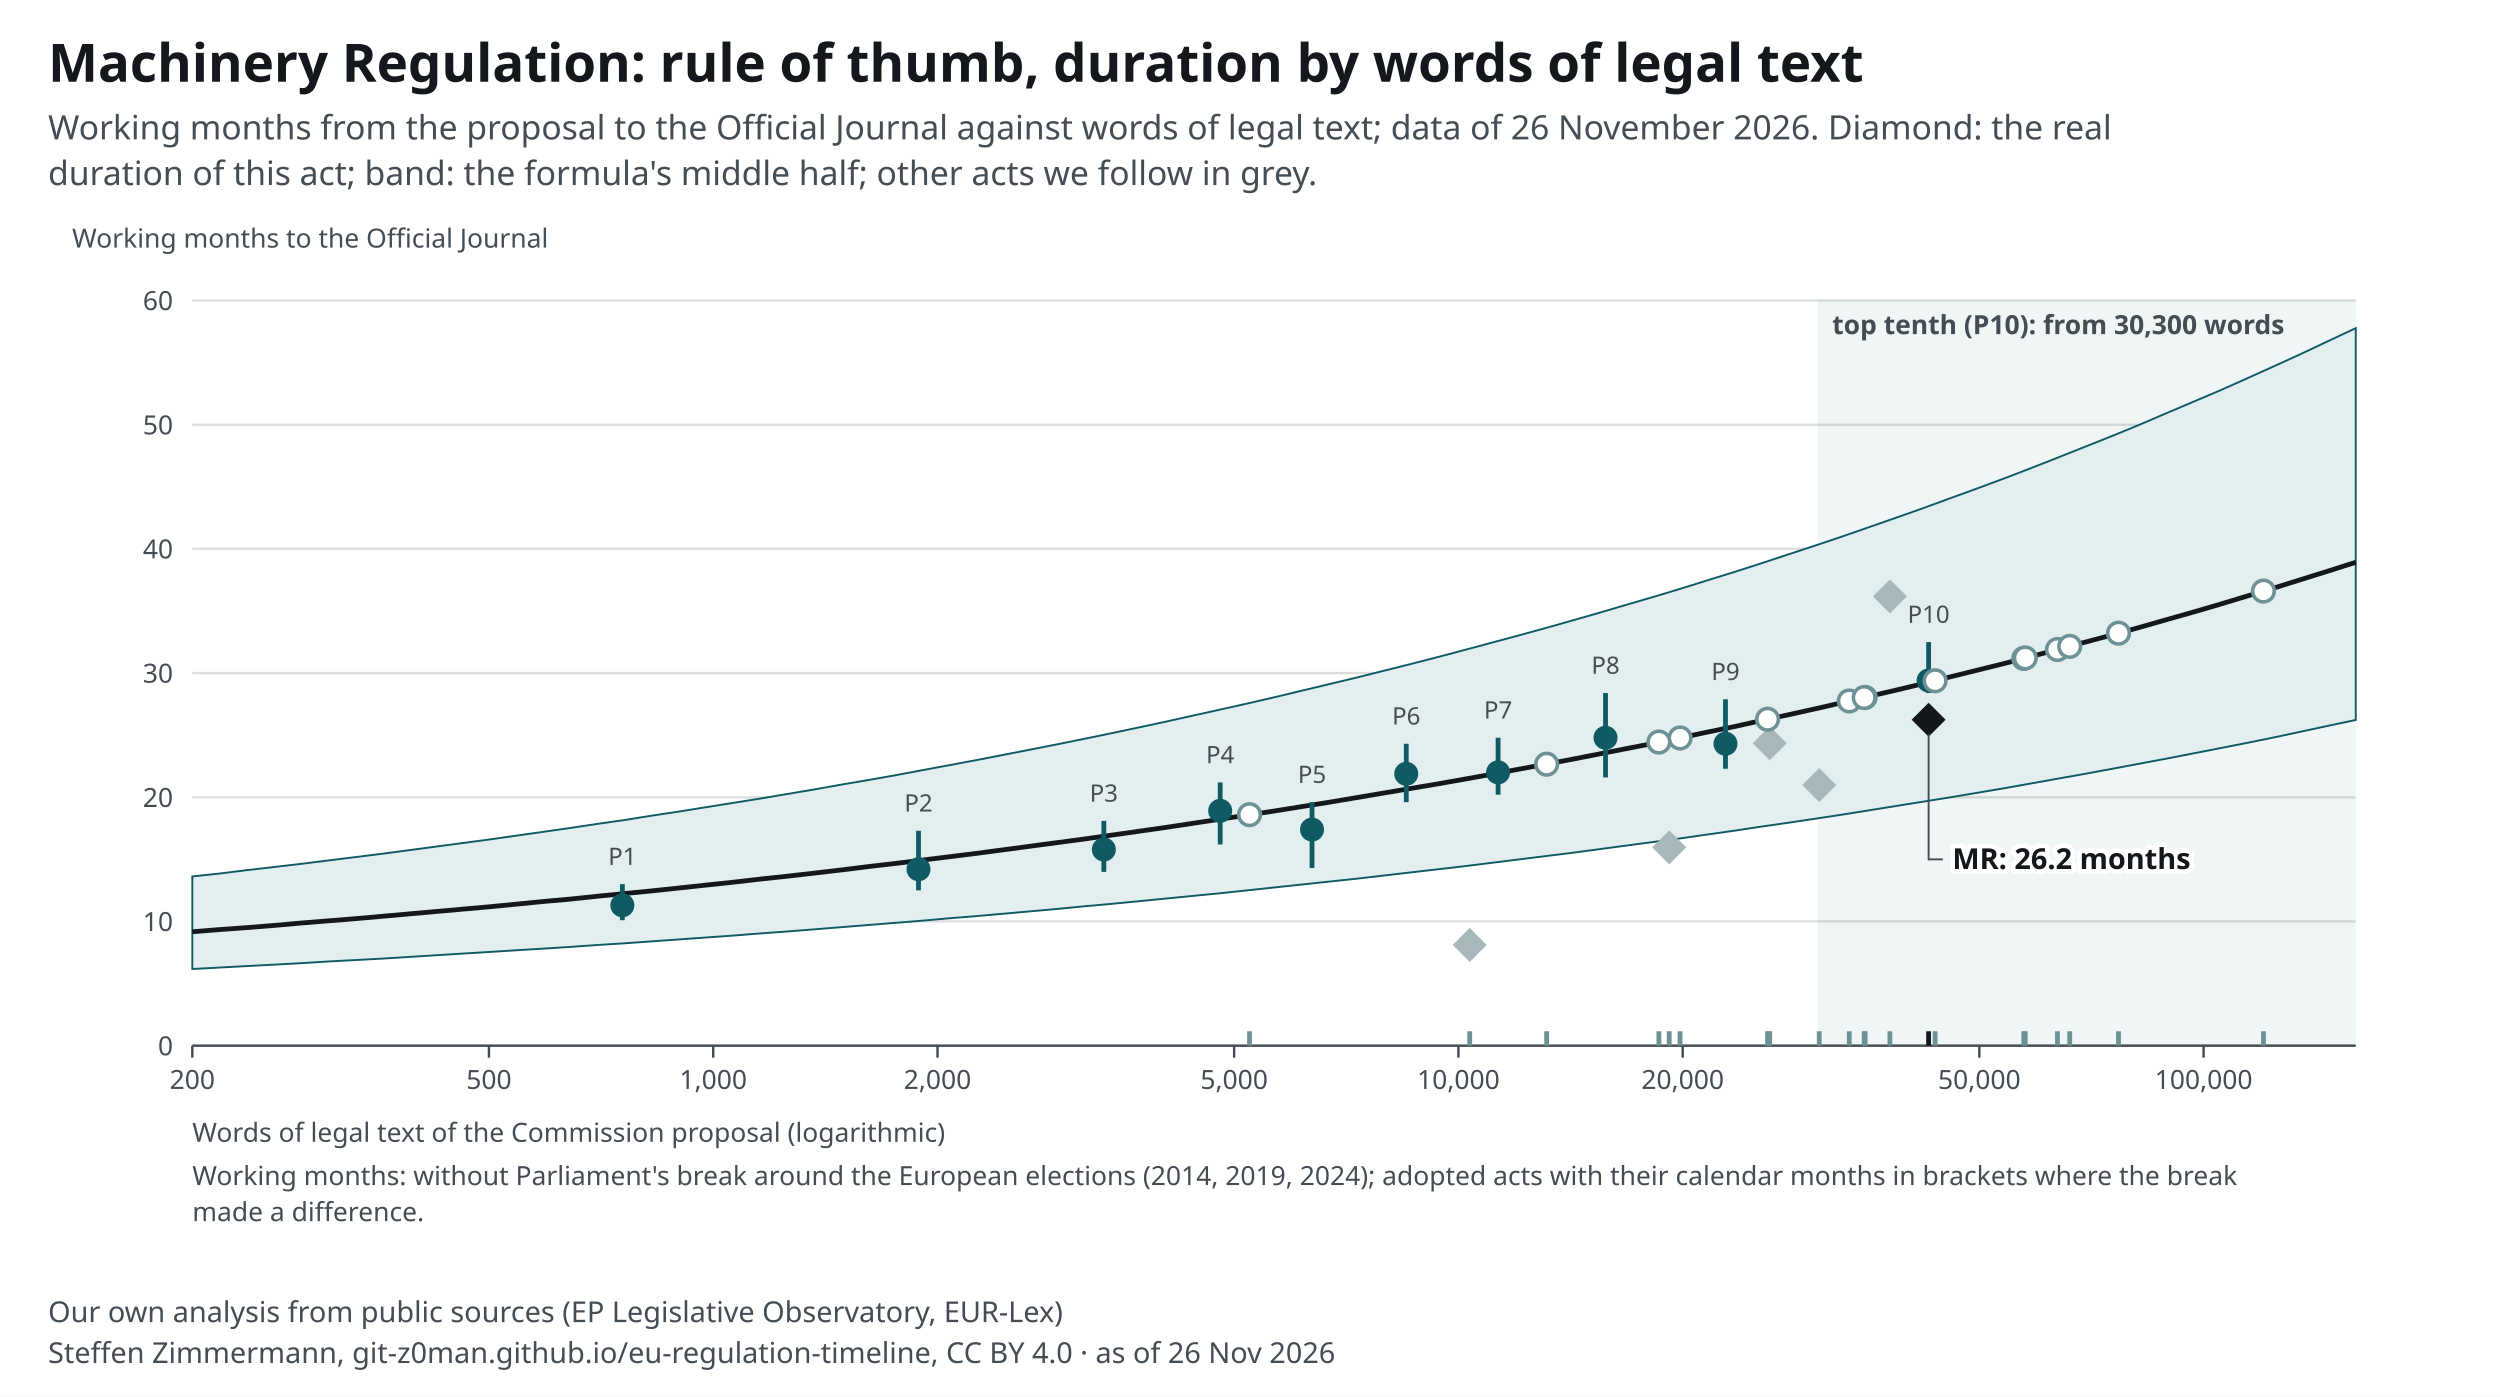
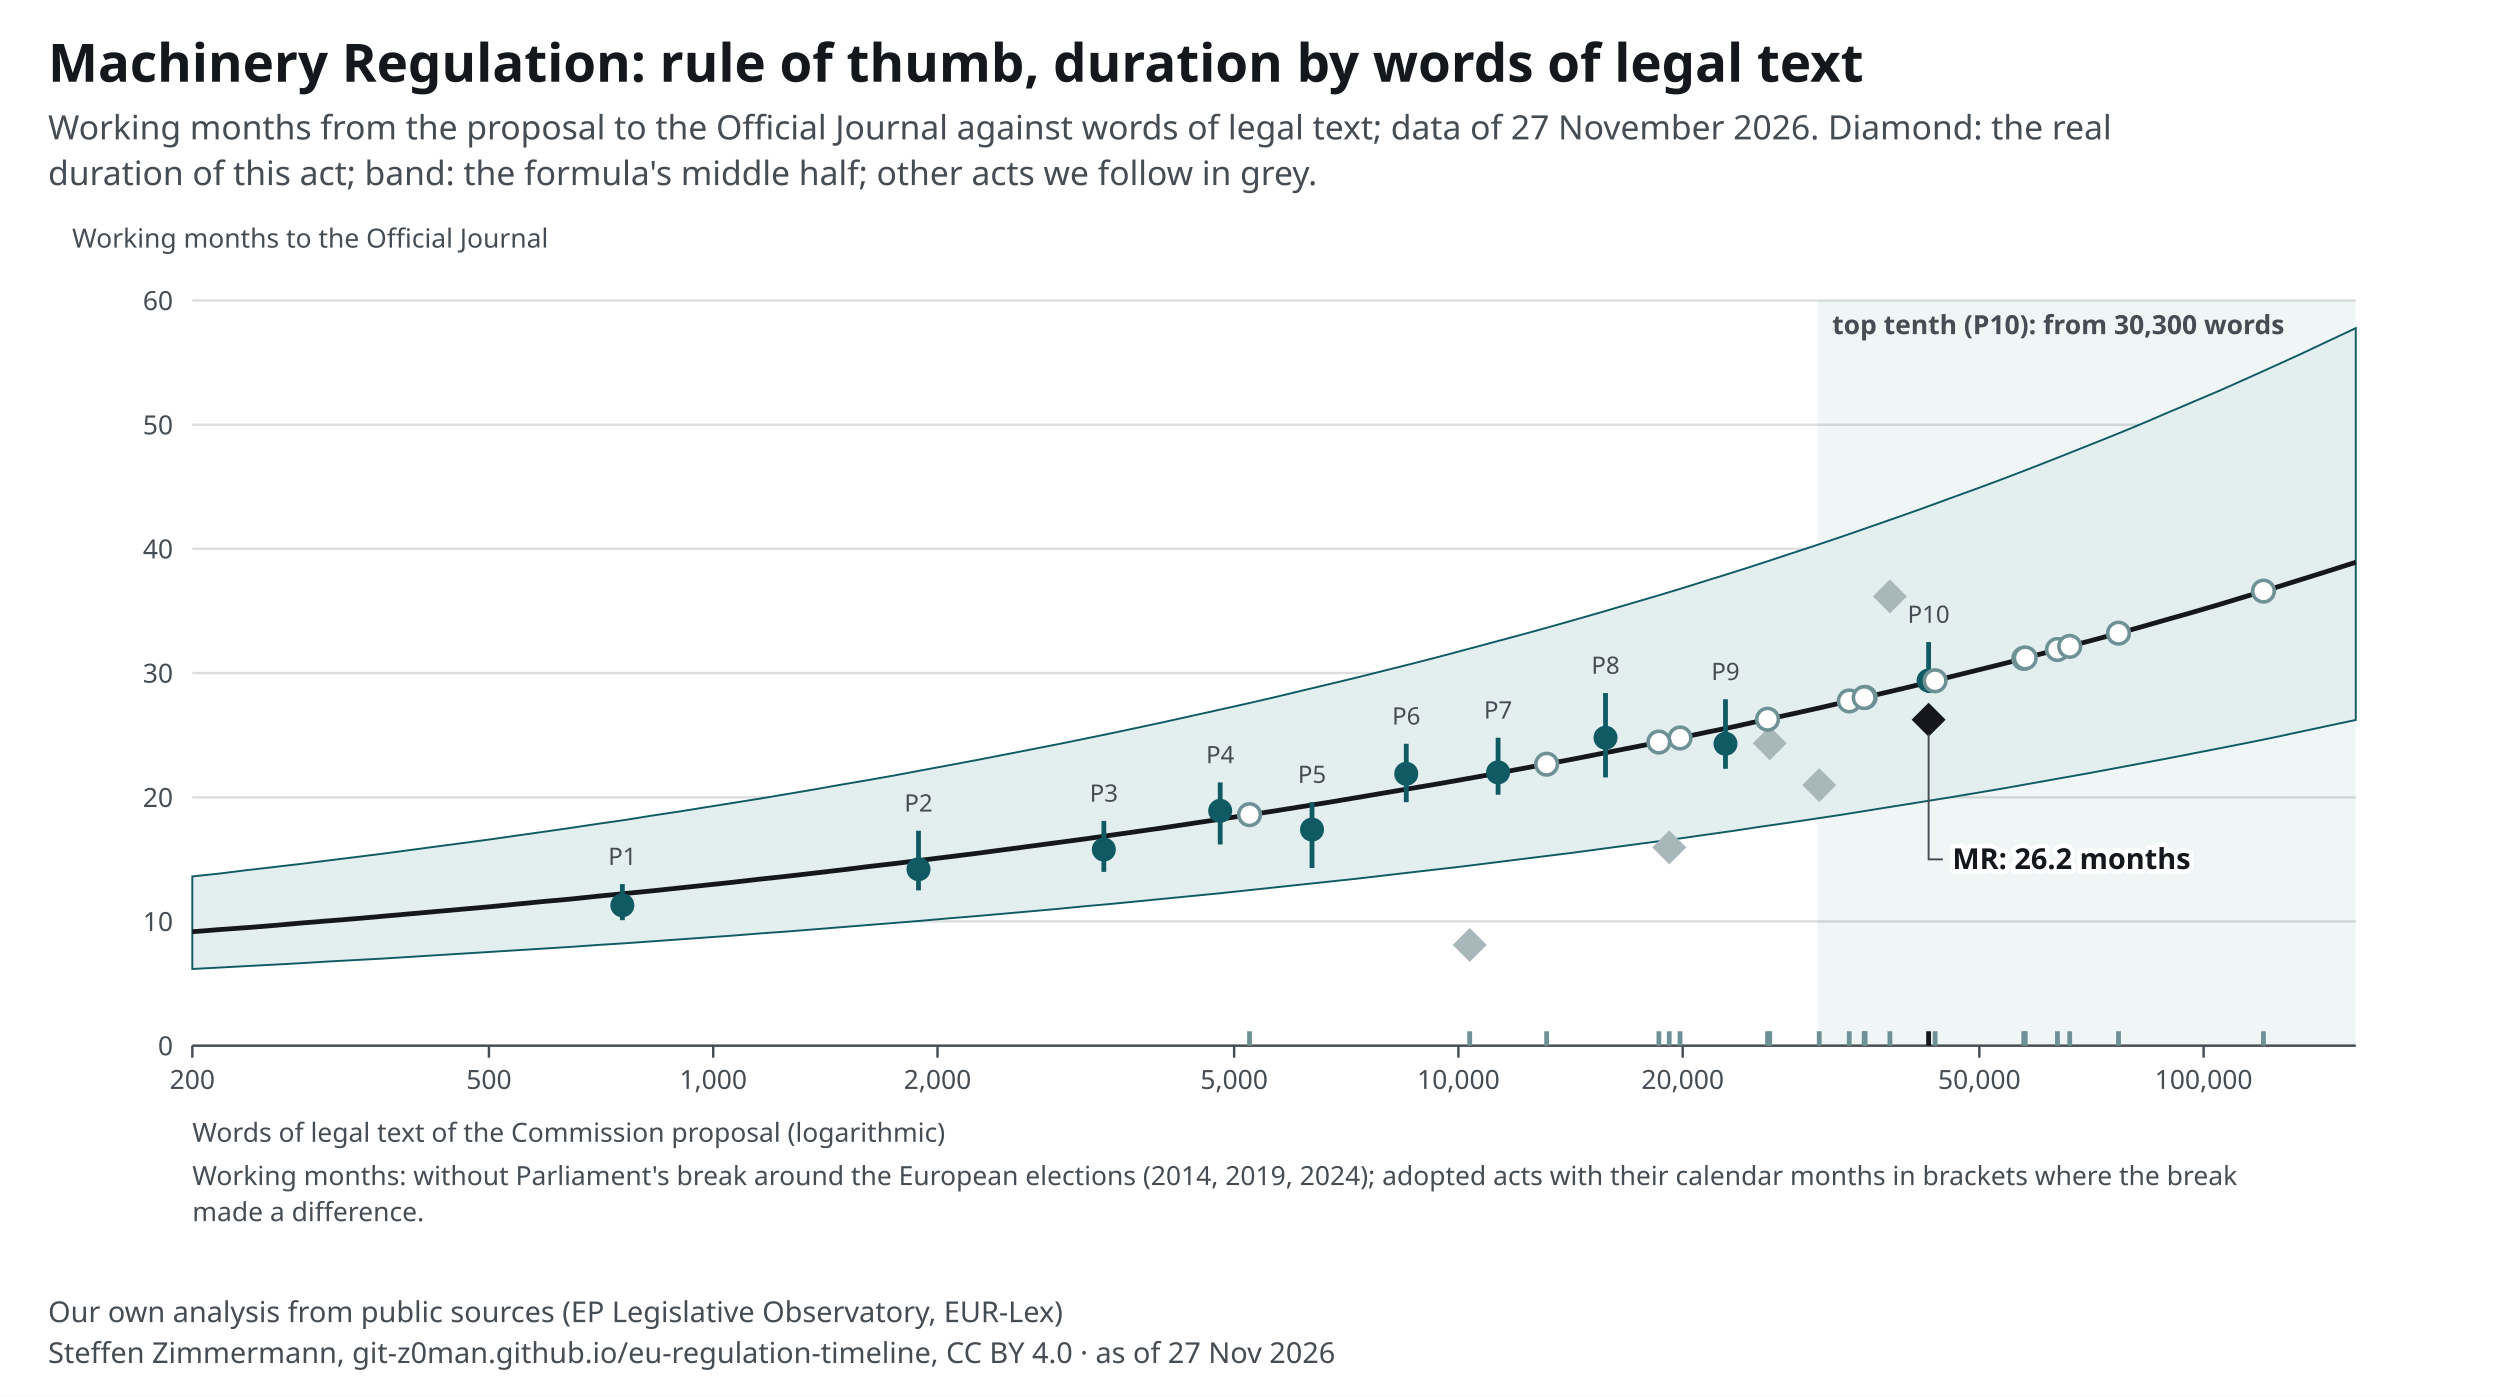
<svg xmlns="http://www.w3.org/2000/svg" width="1040" height="581" viewBox="0 0 1040 581" font-family="&quot;Source Sans 3&quot;, system-ui, -apple-system, Segoe UI, Roboto, Arial, sans-serif" font-size="13">
  <style>text{font-family:"Source Sans 3",system-ui,sans-serif}.ink,.inkf{fill:#14181c}.mu{fill:#454c53}.gr{stroke:#14181c24}.ax{stroke:#454c53}.acc{fill:#0f5a63}.accs{stroke:#0f5a63}.grey{fill:#a7b7ba}.greys{stroke:#6e9195}.tint{fill:#e3eeef}.sheet{fill:#fff}.inks{stroke:#14181c}.ink2s{stroke:#454c53}.ink2f{fill:#454c53}.hol{fill:#fff;stroke:#14181c}.holq{fill:#fff;stroke:#6e9195}.halo{paint-order:stroke;stroke:#fff;stroke-width:4px;stroke-linejoin:round}.hit .bg{fill:transparent}[hidden]{display:none}</style>
  <rect width="1040" height="581" fill="#fff" />
  <text x="20" y="34" font-size="22" font-weight="700" class="ink">Machinery Regulation: rule of thumb, duration by words of legal text</text>
-   <text x="20" y="58" font-size="14" class="mu">Working months from the proposal to the Official Journal against words of legal text; data of 26 November 2026. Diamond: the real</text>
+   <text x="20" y="58" font-size="14" class="mu">Working months from the proposal to the Official Journal against words of legal text; data of 27 November 2026. Diamond: the real</text>
  <text x="20" y="77" font-size="14" class="mu">duration of this act; band: the formula's middle half; other acts we follow in grey.</text>
  <g transform="translate(20,91)">
    <rect x="736.2" y="34" width="223.8" height="310" class="tint" opacity=".55" />
    <text x="742.2" y="48.0" font-size="11" text-anchor="start" class="mu" font-weight="600">top tenth (P10): from 30,300 words</text>
    <line x1="60" y1="344.0" x2="960" y2="344.0" class="gr" />
    <text x="52.0" y="348.0" font-size="11" text-anchor="end" class="mu">0</text>
    <line x1="60" y1="292.3" x2="960" y2="292.3" class="gr" />
    <text x="52.0" y="296.3" font-size="11" text-anchor="end" class="mu">10</text>
    <line x1="60" y1="240.7" x2="960" y2="240.7" class="gr" />
    <text x="52.0" y="244.7" font-size="11" text-anchor="end" class="mu">20</text>
    <line x1="60" y1="189.0" x2="960" y2="189.0" class="gr" />
    <text x="52.0" y="193.0" font-size="11" text-anchor="end" class="mu">30</text>
    <line x1="60" y1="137.3" x2="960" y2="137.3" class="gr" />
    <text x="52.0" y="141.3" font-size="11" text-anchor="end" class="mu">40</text>
    <line x1="60" y1="85.7" x2="960" y2="85.7" class="gr" />
    <text x="52.0" y="89.7" font-size="11" text-anchor="end" class="mu">50</text>
    <line x1="60" y1="34.0" x2="960" y2="34.0" class="gr" />
    <text x="52.0" y="38.0" font-size="11" text-anchor="end" class="mu">60</text>
    <line x1="60.0" y1="344" x2="60.0" y2="349" class="ax" />
    <text x="60.0" y="362.0" font-size="11" text-anchor="middle" class="mu">200</text>
    <line x1="183.4" y1="344" x2="183.4" y2="349" class="ax" />
    <text x="183.4" y="362.0" font-size="11" text-anchor="middle" class="mu">500</text>
    <line x1="276.7" y1="344" x2="276.7" y2="349" class="ax" />
    <text x="276.7" y="362.0" font-size="11" text-anchor="middle" class="mu">1,000</text>
    <line x1="370.0" y1="344" x2="370.0" y2="349" class="ax" />
    <text x="370.0" y="362.0" font-size="11" text-anchor="middle" class="mu">2,000</text>
    <line x1="493.4" y1="344" x2="493.4" y2="349" class="ax" />
    <text x="493.4" y="362.0" font-size="11" text-anchor="middle" class="mu">5,000</text>
    <line x1="586.7" y1="344" x2="586.7" y2="349" class="ax" />
    <text x="586.7" y="362.0" font-size="11" text-anchor="middle" class="mu">10,000</text>
    <line x1="680.0" y1="344" x2="680.0" y2="349" class="ax" />
    <text x="680.0" y="362.0" font-size="11" text-anchor="middle" class="mu">20,000</text>
    <line x1="803.4" y1="344" x2="803.4" y2="349" class="ax" />
    <text x="803.4" y="362.0" font-size="11" text-anchor="middle" class="mu">50,000</text>
    <line x1="896.7" y1="344" x2="896.7" y2="349" class="ax" />
    <text x="896.7" y="362.0" font-size="11" text-anchor="middle" class="mu">100,000</text>
    <line x1="60" y1="344" x2="960" y2="344" class="ax" />
    <path d="M60.0 273.6 L71.3 272.4 L82.5 271.0 L93.8 269.7 L105.0 268.4 L116.2 267.0 L127.5 265.6 L138.7 264.2 L150.0 262.7 L161.2 261.2 L172.5 259.7 L183.8 258.2 L195.0 256.6 L206.3 255.0 L217.5 253.4 L228.8 251.7 L240.0 250.1 L251.2 248.3 L262.5 246.6 L273.7 244.8 L285.0 243.0 L296.3 241.2 L307.5 239.3 L318.8 237.4 L330.0 235.4 L341.2 233.5 L352.5 231.5 L363.7 229.4 L375.0 227.3 L386.2 225.2 L397.5 223.0 L408.8 220.8 L420.0 218.6 L431.3 216.3 L442.5 214.0 L453.8 211.6 L465.0 209.2 L476.2 206.7 L487.5 204.2 L498.7 201.7 L510.0 199.1 L521.2 196.4 L532.5 193.7 L543.8 191.0 L555.0 188.2 L566.2 185.4 L577.5 182.5 L588.8 179.5 L600.0 176.5 L611.2 173.5 L622.5 170.4 L633.8 167.2 L645.0 164.0 L656.2 160.7 L667.5 157.4 L678.8 154.0 L690.0 150.5 L701.3 147.0 L712.5 143.4 L723.7 139.7 L735.0 136.0 L746.3 132.2 L757.5 128.3 L768.7 124.4 L780.0 120.4 L791.2 116.3 L802.5 112.2 L813.8 108.0 L825.0 103.7 L836.2 99.3 L847.5 94.8 L858.8 90.3 L870.0 85.7 L881.2 80.9 L892.5 76.1 L903.8 71.3 L915.0 66.3 L926.3 61.2 L937.5 56.1 L948.7 50.8 L960.0 45.5 L960.0 208.5 L948.7 210.9 L937.5 213.3 L926.3 215.7 L915.0 218.0 L903.8 220.2 L892.5 222.4 L881.2 224.6 L870.0 226.7 L858.8 228.8 L847.5 230.9 L836.2 232.9 L825.0 234.9 L813.8 236.9 L802.5 238.8 L791.2 240.7 L780.0 242.5 L768.7 244.3 L757.5 246.1 L746.3 247.9 L735.0 249.6 L723.7 251.3 L712.5 252.9 L701.3 254.6 L690.0 256.2 L678.8 257.8 L667.5 259.3 L656.2 260.8 L645.0 262.3 L633.8 263.8 L622.5 265.2 L611.2 266.6 L600.0 268.0 L588.8 269.4 L577.5 270.7 L566.2 272.0 L555.0 273.3 L543.8 274.6 L532.5 275.8 L521.2 277.0 L510.0 278.2 L498.7 279.4 L487.5 280.6 L476.2 281.7 L465.0 282.8 L453.8 283.9 L442.5 285.0 L431.3 286.0 L420.0 287.1 L408.8 288.1 L397.5 289.1 L386.2 290.1 L375.0 291.0 L363.7 292.0 L352.5 292.9 L341.2 293.8 L330.0 294.7 L318.8 295.6 L307.5 296.5 L296.3 297.3 L285.0 298.2 L273.7 299.0 L262.5 299.8 L251.2 300.6 L240.0 301.4 L228.8 302.1 L217.5 302.9 L206.3 303.6 L195.0 304.3 L183.8 305.0 L172.5 305.7 L161.2 306.4 L150.0 307.1 L138.7 307.8 L127.5 308.4 L116.2 309.0 L105.0 309.7 L93.8 310.3 L82.5 310.9 L71.3 311.5 L60.0 312.1 Z" class="tint accs" stroke-width=".8" />
    <polyline fill="none" class="inks" stroke-width="2" points="60.0,296.6 71.3,295.7 82.5,294.9 93.8,294.0 105.0,293.0 116.2,292.1 127.5,291.2 138.7,290.2 150.0,289.2 161.2,288.2 172.5,287.2 183.8,286.2 195.0,285.1 206.3,284.0 217.5,283.0 228.8,281.8 240.0,280.7 251.2,279.6 262.5,278.4 273.7,277.2 285.0,276.0 296.3,274.7 307.5,273.5 318.8,272.2 330.0,270.9 341.2,269.5 352.5,268.2 363.7,266.8 375.0,265.4 386.2,264.0 397.5,262.5 408.8,261.0 420.0,259.5 431.3,258.0 442.5,256.4 453.8,254.8 465.0,253.2 476.2,251.5 487.5,249.8 498.7,248.1 510.0,246.4 521.2,244.6 532.5,242.8 543.8,240.9 555.0,239.0 566.2,237.1 577.5,235.2 588.8,233.2 600.0,231.2 611.2,229.1 622.5,227.0 633.8,224.9 645.0,222.7 656.2,220.5 667.5,218.3 678.8,216.0 690.0,213.6 701.3,211.3 712.5,208.8 723.7,206.4 735.0,203.9 746.3,201.3 757.5,198.7 768.7,196.1 780.0,193.4 791.2,190.6 802.5,187.8 813.8,185.0 825.0,182.1 836.2,179.1 847.5,176.1 858.8,173.1 870.0,170.0 881.2,166.8 892.5,163.6 903.8,160.3 915.0,156.9 926.3,153.5 937.5,150.0 948.7,146.5 960.0,142.9" />
    <line x1="238.9" y1="291.8" x2="238.9" y2="276.8" class="accs" stroke-width="2" />
    <circle cx="238.9" cy="285.6" r="5" class="acc" />
    <text x="238.9" y="268.8" font-size="10" text-anchor="middle" class="mu">P1</text>
    <line x1="362.1" y1="279.4" x2="362.1" y2="254.6" class="accs" stroke-width="2" />
    <circle cx="362.1" cy="270.6" r="5" class="acc" />
    <text x="362.1" y="246.6" font-size="10" text-anchor="middle" class="mu">P2</text>
    <line x1="439.2" y1="271.7" x2="439.2" y2="250.5" class="accs" stroke-width="2" />
    <circle cx="439.2" cy="262.4" r="5" class="acc" />
    <text x="439.2" y="242.5" font-size="10" text-anchor="middle" class="mu">P3</text>
    <line x1="487.6" y1="260.3" x2="487.6" y2="234.5" class="accs" stroke-width="2" />
    <circle cx="487.6" cy="246.3" r="5" class="acc" />
    <text x="487.6" y="226.5" font-size="10" text-anchor="middle" class="mu">P4</text>
    <line x1="525.8" y1="270.1" x2="525.8" y2="242.7" class="accs" stroke-width="2" />
    <circle cx="525.8" cy="254.1" r="5" class="acc" />
    <text x="525.8" y="234.7" font-size="10" text-anchor="middle" class="mu">P5</text>
    <line x1="565.0" y1="242.7" x2="565.0" y2="218.4" class="accs" stroke-width="2" />
    <circle cx="565.0" cy="230.9" r="5" class="acc" />
    <text x="565.0" y="210.4" font-size="10" text-anchor="middle" class="mu">P6</text>
    <line x1="603.2" y1="239.6" x2="603.2" y2="215.9" class="accs" stroke-width="2" />
    <circle cx="603.2" cy="230.3" r="5" class="acc" />
    <text x="603.2" y="207.9" font-size="10" text-anchor="middle" class="mu">P7</text>
    <line x1="647.9" y1="232.4" x2="647.9" y2="197.3" class="accs" stroke-width="2" />
    <circle cx="647.9" cy="215.9" r="5" class="acc" />
    <text x="647.9" y="189.3" font-size="10" text-anchor="middle" class="mu">P8</text>
    <line x1="697.8" y1="228.8" x2="697.8" y2="199.9" class="accs" stroke-width="2" />
    <circle cx="697.8" cy="218.4" r="5" class="acc" />
    <text x="697.8" y="191.9" font-size="10" text-anchor="middle" class="mu">P9</text>
    <line x1="782.3" y1="197.3" x2="782.3" y2="176.1" class="accs" stroke-width="2" />
    <circle cx="782.3" cy="192.1" r="5" class="acc" />
    <text x="782.3" y="168.1" font-size="10" text-anchor="middle" class="mu">P10</text>
    <g data-proc-item="cra">
      <line x1="736.8" y1="344" x2="736.8" y2="338" class="greys" stroke-width="2" />
      <rect x="731.8" y="230.6" width="10" height="10" transform="rotate(45 736.8 235.6)" class="grey" />
    </g>
    <g data-proc-item="ai-act">
      <line x1="766.2" y1="344" x2="766.2" y2="338" class="greys" stroke-width="2" />
      <rect x="761.2" y="152.1" width="10" height="10" transform="rotate(45 766.2 157.1)" class="grey" />
    </g>
    <g data-proc-item="nis2">
      <line x1="716.2" y1="344" x2="716.2" y2="338" class="greys" stroke-width="2" />
      <rect x="711.2" y="213.2" width="10" height="10" transform="rotate(45 716.2 218.2)" class="grey" />
    </g>
    <g data-proc-item="market-surveillance">
      <line x1="674.4" y1="344" x2="674.4" y2="338" class="greys" stroke-width="2" />
      <rect x="669.4" y="256.5" width="10" height="10" transform="rotate(45 674.4 261.5)" class="grey" />
    </g>
    <g data-proc-item="digital-omnibus-ai">
      <line x1="591.4" y1="344" x2="591.4" y2="338" class="greys" stroke-width="2" />
      <rect x="586.4" y="297.1" width="10" height="10" transform="rotate(45 591.4 302.1)" class="grey" />
    </g>
    <g data-proc-item="chips-act-2">
      <line x1="785.0" y1="344" x2="785.0" y2="338" class="greys" stroke-width="2" />
      <circle cx="785.0" cy="192.2" r="4.5" class="holq" stroke-width="1.5" />
    </g>
    <g data-proc-item="cloud-ai-development-act">
      <line x1="755.9" y1="344" x2="755.9" y2="338" class="greys" stroke-width="2" />
      <circle cx="755.9" cy="199.1" r="4.5" class="holq" stroke-width="1.5" />
    </g>
    <g data-proc-item="csa2">
      <line x1="821.9" y1="344" x2="821.9" y2="338" class="greys" stroke-width="2" />
      <circle cx="821.9" cy="182.9" r="4.5" class="holq" stroke-width="1.5" />
    </g>
    <g data-proc-item="digital-omnibus">
      <line x1="749.3" y1="344" x2="749.3" y2="338" class="greys" stroke-width="2" />
      <circle cx="749.3" cy="200.6" r="4.5" class="holq" stroke-width="1.5" />
    </g>
    <g data-proc-item="dna">
      <line x1="921.6" y1="344" x2="921.6" y2="338" class="greys" stroke-width="2" />
      <circle cx="921.6" cy="154.9" r="4.5" class="holq" stroke-width="1.5" />
    </g>
    <g data-proc-item="epa">
      <line x1="861.3" y1="344" x2="861.3" y2="338" class="greys" stroke-width="2" />
      <circle cx="861.3" cy="172.4" r="4.5" class="holq" stroke-width="1.5" />
    </g>
    <g data-proc-item="industrial-accelerator-act">
      <line x1="715.3" y1="344" x2="715.3" y2="338" class="greys" stroke-width="2" />
      <circle cx="715.3" cy="208.2" r="4.5" class="holq" stroke-width="1.5" />
    </g>
    <g data-proc-item="medical-devices-simplification">
      <line x1="835.9" y1="344" x2="835.9" y2="338" class="greys" stroke-width="2" />
      <circle cx="835.9" cy="179.2" r="4.5" class="holq" stroke-width="1.5" />
    </g>
    <g data-proc-item="nis2-amendment">
      <line x1="499.8" y1="344" x2="499.8" y2="338" class="greys" stroke-width="2" />
      <circle cx="499.8" cy="247.9" r="4.5" class="holq" stroke-width="1.5" />
    </g>
    <g data-proc-item="product-digitalisation-directive">
      <line x1="755.5" y1="344" x2="755.5" y2="338" class="greys" stroke-width="2" />
      <circle cx="755.5" cy="199.2" r="4.5" class="holq" stroke-width="1.5" />
    </g>
    <g data-proc-item="product-digitalisation-regulation">
      <line x1="623.4" y1="344" x2="623.4" y2="338" class="greys" stroke-width="2" />
      <circle cx="623.4" cy="226.9" r="4.5" class="holq" stroke-width="1.5" />
    </g>
    <g data-proc-item="public-procurement-act">
      <line x1="841.0" y1="344" x2="841.0" y2="338" class="greys" stroke-width="2" />
      <circle cx="841.0" cy="177.9" r="4.5" class="holq" stroke-width="1.5" />
    </g>
    <g data-proc-item="quantum-act">
      <line x1="678.9" y1="344" x2="678.9" y2="338" class="greys" stroke-width="2" />
      <circle cx="678.9" cy="216.0" r="4.5" class="holq" stroke-width="1.5" />
    </g>
    <g data-proc-item="space-act">
      <line x1="822.5" y1="344" x2="822.5" y2="338" class="greys" stroke-width="2" />
      <circle cx="822.5" cy="182.7" r="4.5" class="holq" stroke-width="1.5" />
    </g>
    <g data-proc-item="standardisation-revision">
      <line x1="670.1" y1="344" x2="670.1" y2="338" class="greys" stroke-width="2" />
      <circle cx="670.1" cy="217.7" r="4.5" class="holq" stroke-width="1.5" />
    </g>
    <g data-proc-item="machinery-regulation">
      <line x1="782.3" y1="344" x2="782.3" y2="338" class="inks" stroke-width="2" />
      <rect x="777.3" y="203.4" width="10" height="10" transform="rotate(45 782.3 208.4)" class="inkf" />
      <polyline points="782.3,214.4 782.3,266.5 788.2,266.5" fill="none" class="ink2s" stroke-width=".8" />
      <text x="792.2" y="270.5" font-size="12" text-anchor="start" class="ink halo" font-weight="700">MR: 26.2 months</text>
    </g>
    <text x="60.0" y="384.0" font-size="11" text-anchor="start" class="mu">Words of legal text of the Commission proposal (logarithmic)</text>
    <text x="10.0" y="12.0" font-size="11" text-anchor="start" class="mu">Working months to the Official Journal</text>
    <text x="60.0" y="402.0" font-size="11" text-anchor="start" class="mu">Working months: without Parliament's break around the European elections (2014, 2019, 2024); adopted acts with their calendar months in brackets where the break</text>
    <text x="60.0" y="417.0" font-size="11" text-anchor="start" class="mu">made a difference.</text>
  </g>
  <text x="20" y="550" font-size="12" class="mu">Our own analysis from public sources (EP Legislative Observatory, EUR-Lex)</text>
-   <text x="20" y="567" font-size="12" class="mu">Steffen Zimmermann, git-z0man.github.io/eu-regulation-timeline, CC BY 4.0 · as of 26 Nov 2026</text>
+   <text x="20" y="567" font-size="12" class="mu">Steffen Zimmermann, git-z0man.github.io/eu-regulation-timeline, CC BY 4.0 · as of 27 Nov 2026</text>
</svg>
